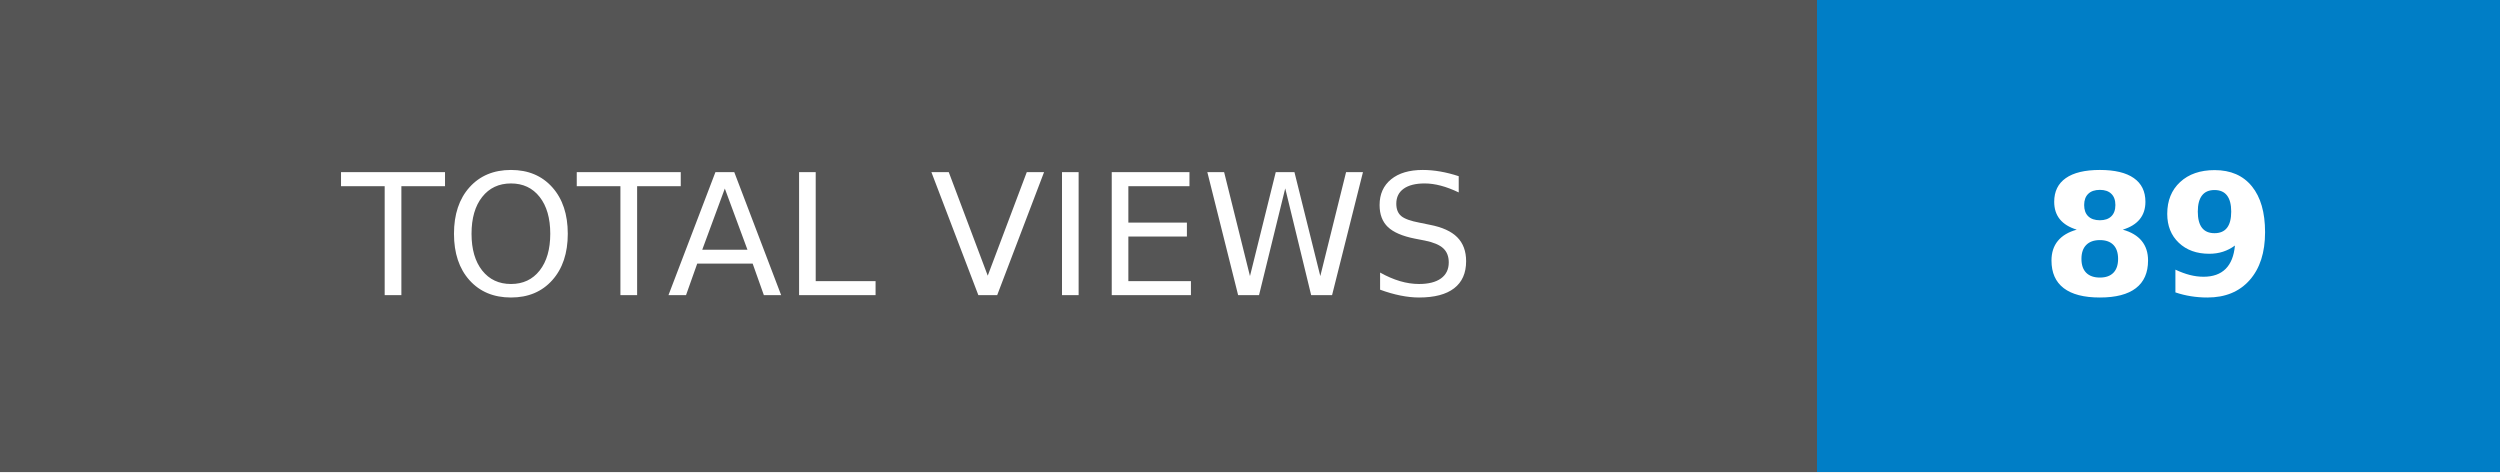
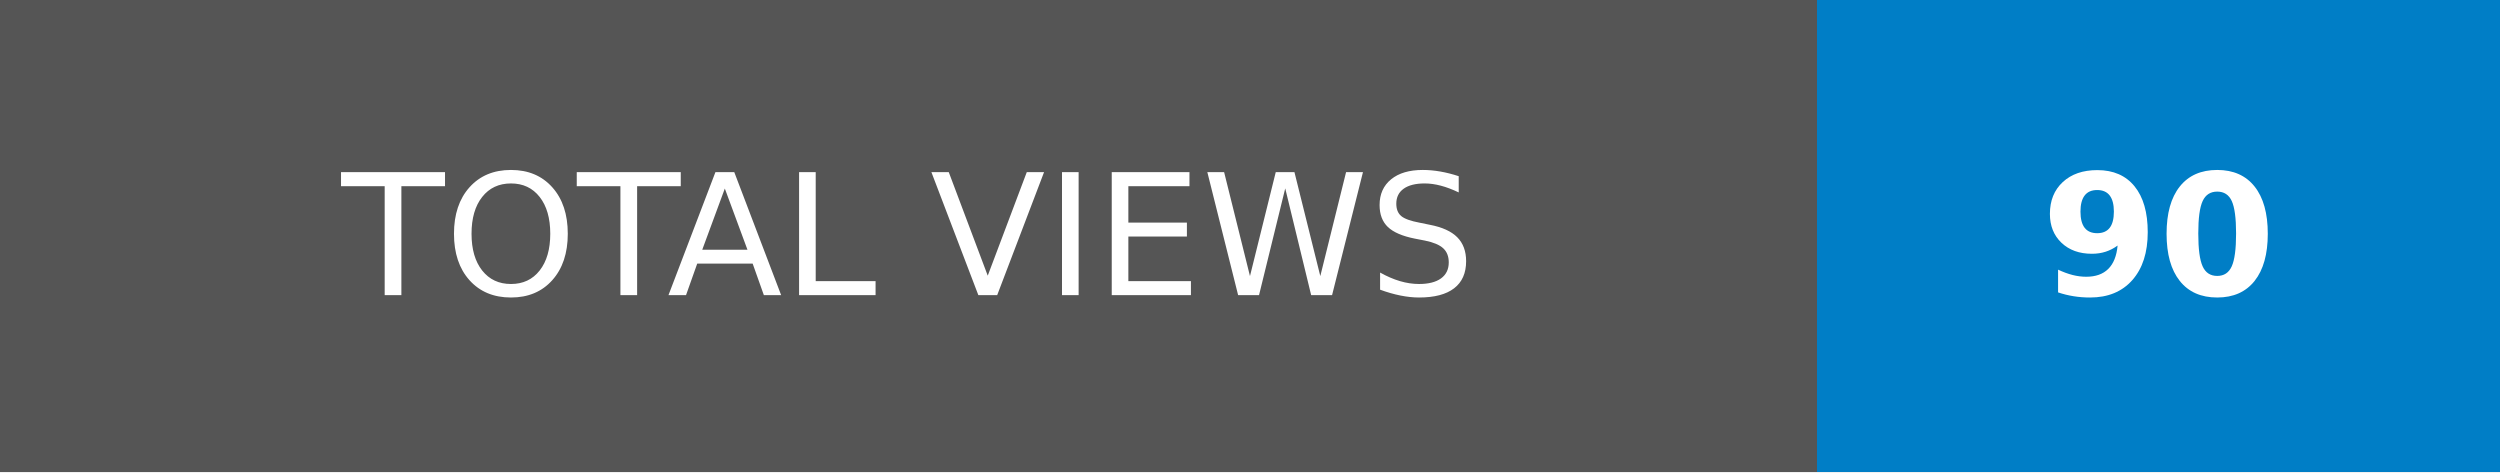
- <svg xmlns="http://www.w3.org/2000/svg" width="148.25" height="28" role="img" aria-label="TOTAL VIEWS: 89">
+ <svg xmlns="http://www.w3.org/2000/svg" width="148.25" height="28" role="img" aria-label="TOTAL VIEWS: 90">
  <g shape-rendering="crispEdges">
    <rect width="107.75" height="28" fill="#555" />
    <rect x="107.75" width="40.5" height="28" fill="#007ec6" />
  </g>
  <g fill="#fff" text-anchor="middle" font-family="Verdana,Geneva,DejaVu Sans,sans-serif" text-rendering="geometricPrecision" font-size="100">
    <text transform="scale(.1)" x="538.75" y="175" textLength="837.5" fill="#fff">TOTAL VIEWS</text>
-     <text transform="scale(.1)" x="1280" y="175" textLength="165" fill="#fff" font-weight="bold">89</text>
+     <text transform="scale(.1)" x="1280" y="175" textLength="165" fill="#fff" font-weight="bold">90</text>
  </g>
</svg>
